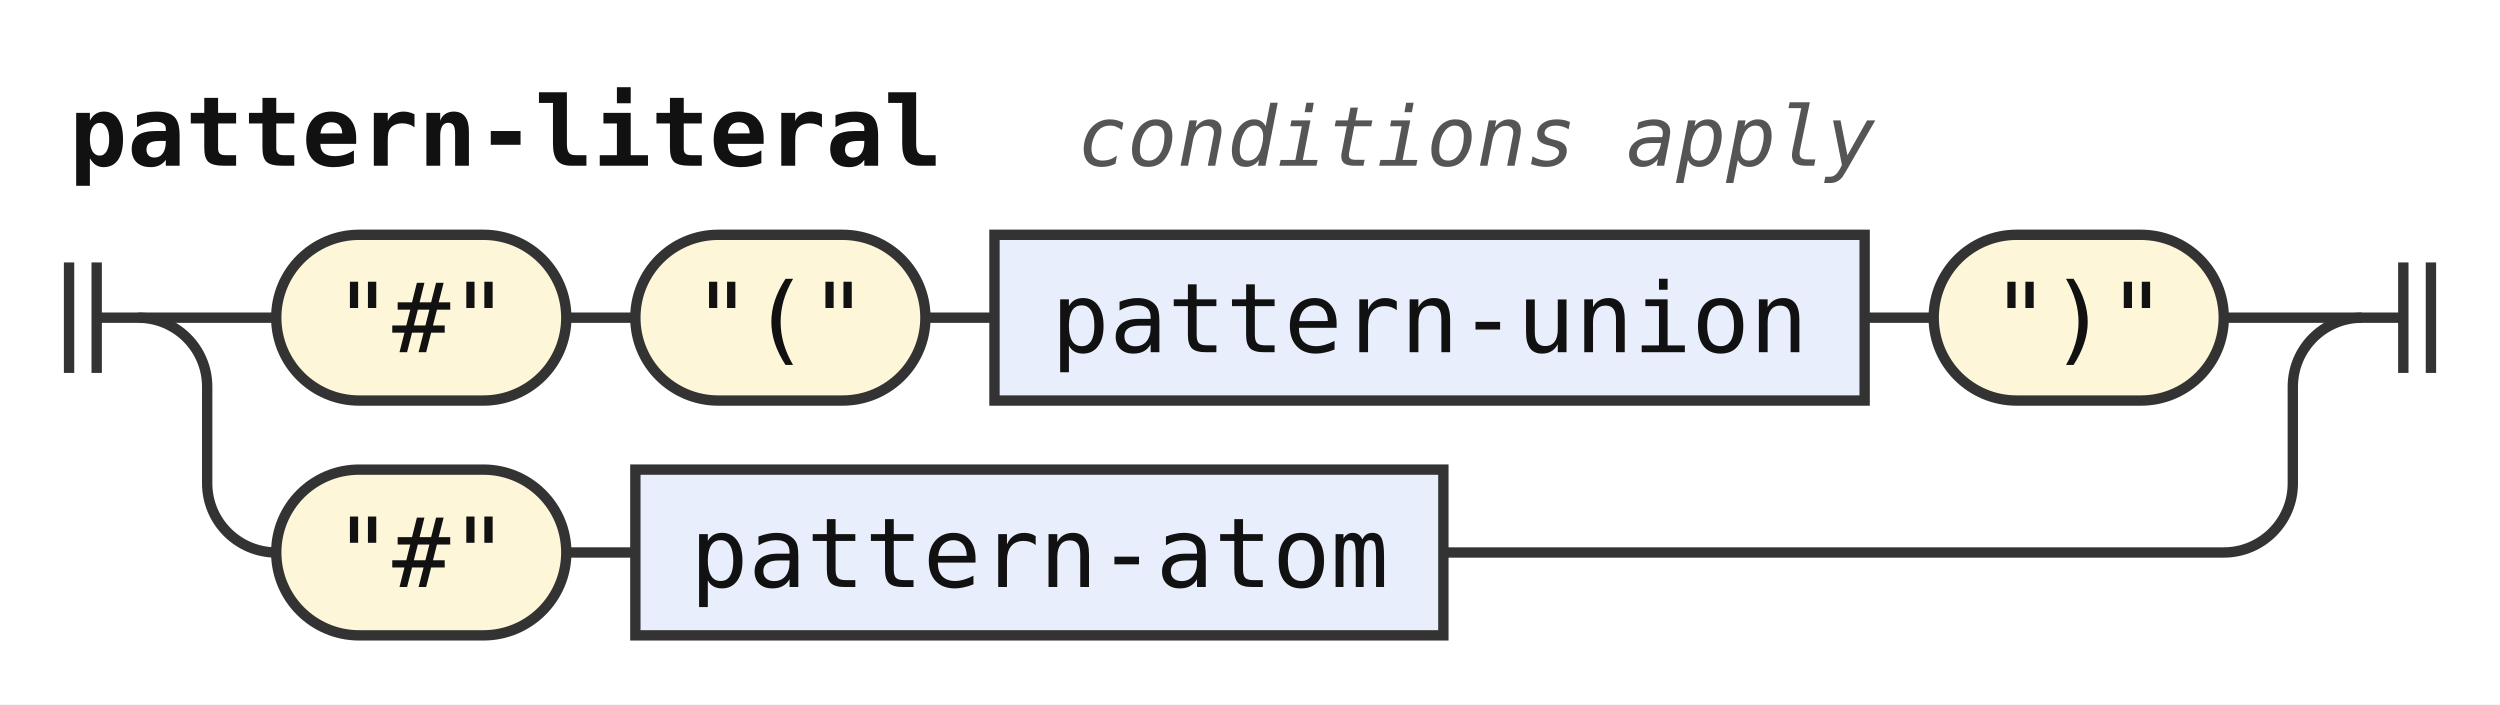
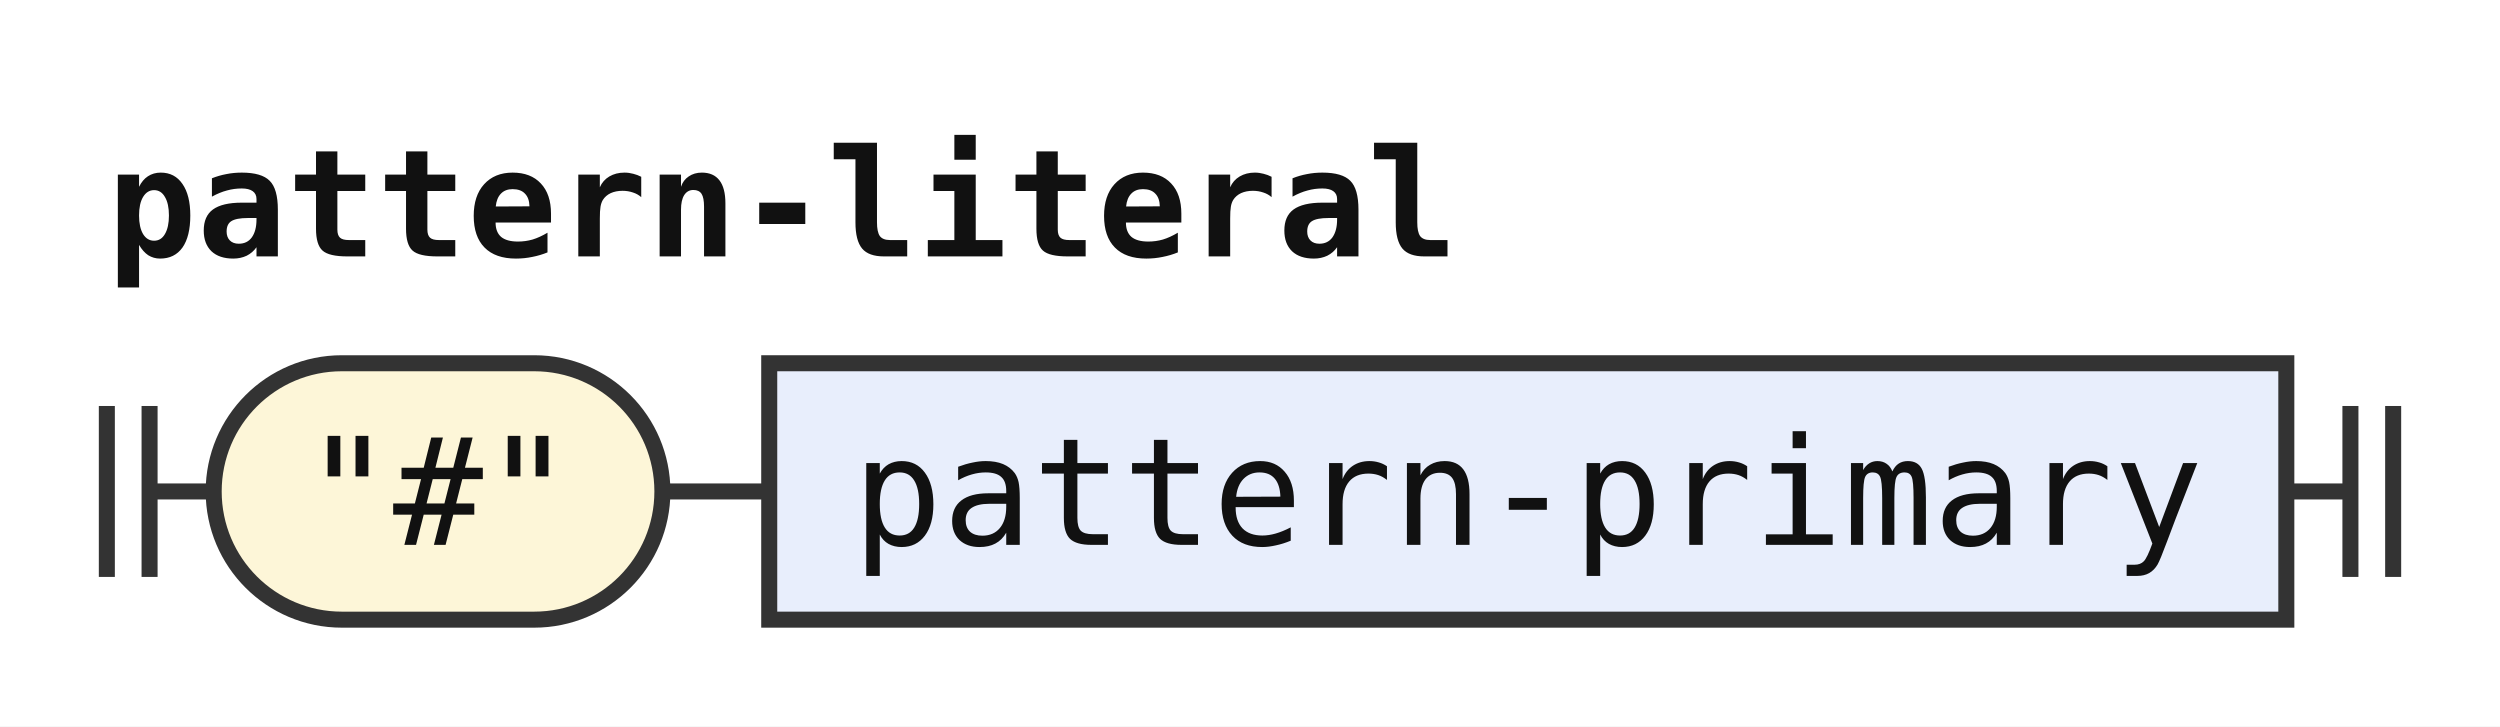
- <svg xmlns="http://www.w3.org/2000/svg" width="362" height="102" viewBox="0 0 362 102" role="img" aria-label="Railroad diagram of the rule pattern-literal">
+ <svg xmlns="http://www.w3.org/2000/svg" width="234" height="68" viewBox="0 0 234 68" role="img" aria-label="Railroad diagram of the rule pattern-literal">
  <style>path{fill:none;stroke:#333;stroke-width:1.5}.rule rect{fill:#e8eefc;stroke:#333;stroke-width:1.5}.terminal rect{fill:#fdf6d8;stroke:#333;stroke-width:1.5}text{font-family:ui-monospace,SFMono-Regular,Menlo,Consolas,"DejaVu Sans Mono","Liberation Mono",monospace;font-size:14px;fill:#111;text-anchor:middle}text.label{font-size:12px;font-style:italic;fill:#555;text-anchor:start}text.title{font-weight:bold;text-anchor:start}</style>
  <rect width="100%" height="100%" fill="#fff" />
  <text class="title" x="10" y="24" textLength="126" lengthAdjust="spacingAndGlyphs">pattern-literal</text>
-   <text class="label" x="156" y="24" textLength="115.2" lengthAdjust="spacingAndGlyphs">conditions apply</text>
  <path d="M10 38v16m4 -16v16M14 46h6" />
-   <path d="M20 46h20" />
  <g class="terminal">
-     <rect x="40" y="34" width="42" height="24" rx="12" />
-     <text x="61" y="51" textLength="25.2" lengthAdjust="spacingAndGlyphs">"#"</text>
+     <rect x="20" y="34" width="42" height="24" rx="12" />
+     <text x="41" y="51" textLength="25.2" lengthAdjust="spacingAndGlyphs">"#"</text>
  </g>
-   <path d="M82 46h10" />
-   <g class="terminal">
-     <rect x="92" y="34" width="42" height="24" rx="12" />
-     <text x="113" y="51" textLength="25.2" lengthAdjust="spacingAndGlyphs">"("</text>
+   <path d="M62 46h10" />
+   <g class="rule">
+     <rect x="72" y="34" width="142" height="24" rx="0" />
+     <text x="143" y="51" textLength="126" lengthAdjust="spacingAndGlyphs">pattern-primary</text>
  </g>
-   <path d="M134 46h10" />
-   <g class="rule">
-     <rect x="144" y="34" width="126" height="24" rx="0" />
-     <text x="207" y="51" textLength="109.2" lengthAdjust="spacingAndGlyphs">pattern-union</text>
-   </g>
-   <path d="M270 46h10" />
-   <g class="terminal">
-     <rect x="280" y="34" width="42" height="24" rx="12" />
-     <text x="301" y="51" textLength="25.2" lengthAdjust="spacingAndGlyphs">")"</text>
-   </g>
-   <path d="M322 46H342" />
-   <path d="M20 46a10 10 0 0 1 10 10V70a10 10 0 0 0 10 10" />
-   <g class="terminal">
-     <rect x="40" y="68" width="42" height="24" rx="12" />
-     <text x="61" y="85" textLength="25.2" lengthAdjust="spacingAndGlyphs">"#"</text>
-   </g>
-   <path d="M82 80h10" />
-   <g class="rule">
-     <rect x="92" y="68" width="117" height="24" rx="0" />
-     <text x="150.5" y="85" textLength="100.8" lengthAdjust="spacingAndGlyphs">pattern-atom</text>
-   </g>
-   <path d="M209 80H322a10 10 0 0 0 10 -10V56a10 10 0 0 1 10 -10" />
-   <path d="M342 46h6m0 -8v16m4 -16v16" />
+   <path d="M214 46h6m0 -8v16m4 -16v16" />
</svg>
